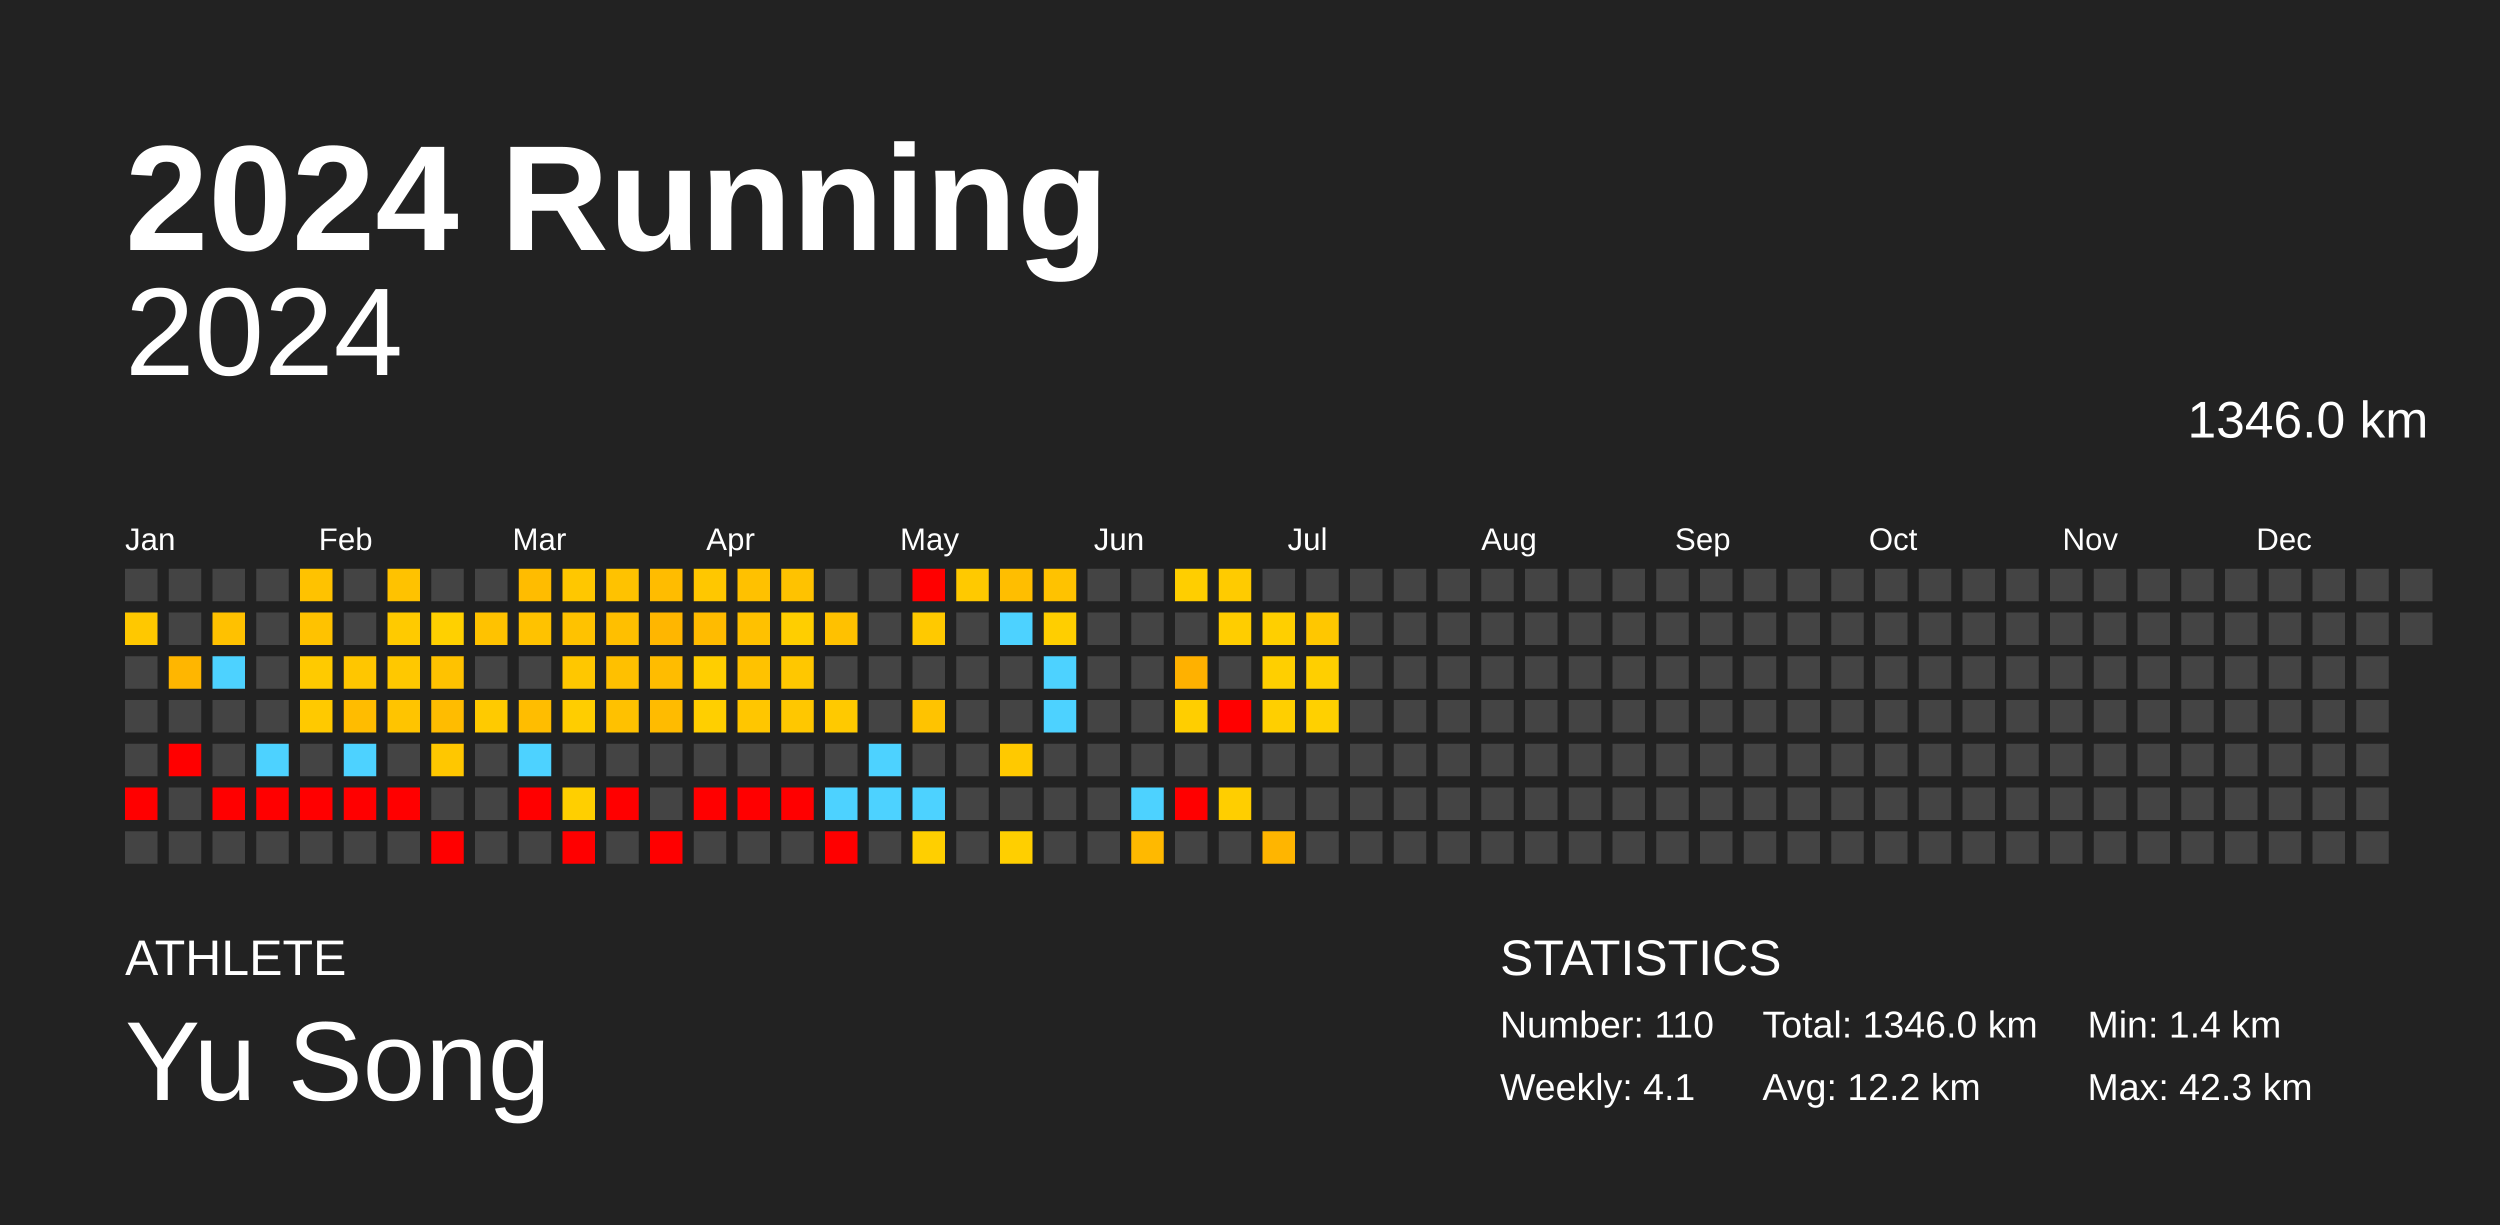
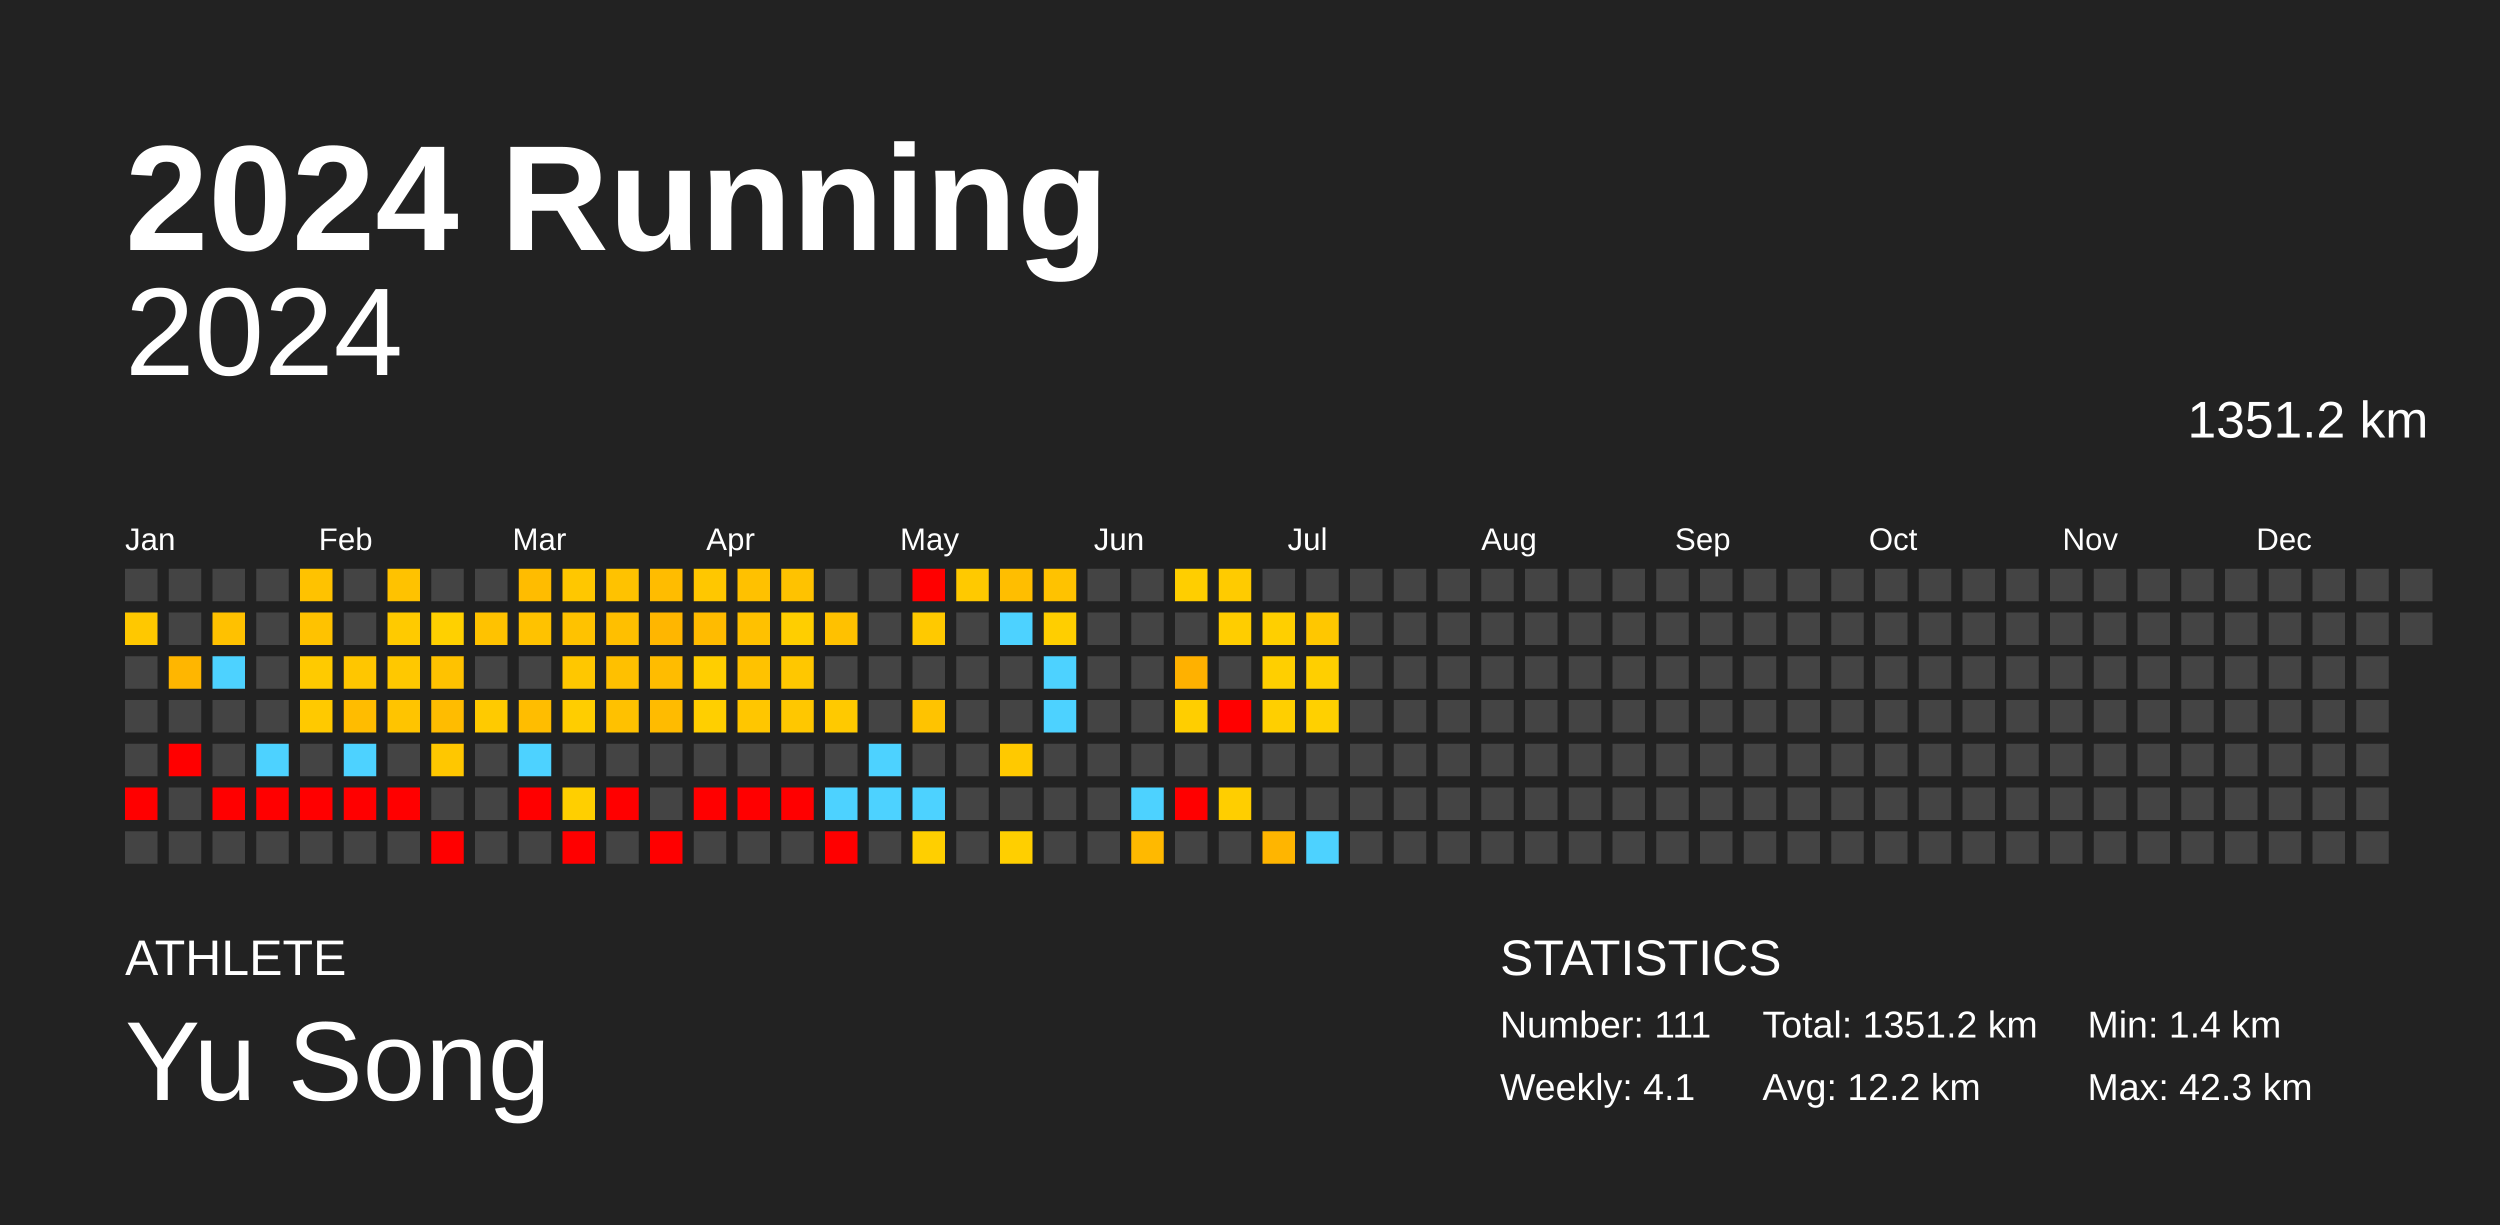
<svg xmlns="http://www.w3.org/2000/svg" baseProfile="full" height="98mm" version="1.1" viewBox="0,0,200,98" width="200mm">
  <defs />
  <rect fill="#222222" height="98" width="200" x="0" y="0" />
  <text fill="#FFFFFF" style="font-size:12px; font-family:Arial; font-weight:bold;" x="10" y="20">2024 Running</text>
  <text fill="#FFFFFF" style="font-size:4px; font-family:Arial" x="10" y="78">ATHLETE</text>
  <text fill="#FFFFFF" style="font-size:9px; font-family:Arial" x="10" y="88">Yu Song</text>
  <text fill="#FFFFFF" style="font-size:4px; font-family:Arial" x="120" y="78">STATISTICS</text>
-   <text fill="#FFFFFF" style="font-size:3px; font-family:Arial" x="120" y="83">Number: 110</text>
+   <text fill="#FFFFFF" style="font-size:3px; font-family:Arial" x="120" y="83">Number: 111</text>
  <text fill="#FFFFFF" style="font-size:3px; font-family:Arial" x="120" y="88">Weekly: 4.1</text>
-   <text fill="#FFFFFF" style="font-size:3px; font-family:Arial" x="141" y="83">Total: 1346.0 km</text>
+   <text fill="#FFFFFF" style="font-size:3px; font-family:Arial" x="141" y="83">Total: 1351.2 km</text>
  <text fill="#FFFFFF" style="font-size:3px; font-family:Arial" x="141" y="88">Avg: 12.2 km</text>
  <text fill="#FFFFFF" style="font-size:3px; font-family:Arial" x="167" y="83">Min: 1.4 km</text>
  <text fill="#FFFFFF" style="font-size:3px; font-family:Arial" x="167" y="88">Max: 42.3 km</text>
  <text alignment-baseline="hanging" fill="#FFFFFF" style="font-size:10.0px; font-family:Arial;" x="10" y="30">2024</text>
-   <text alignment-baseline="hanging" fill="#FFFFFF" style="font-size:4.125px; font-family:Arial;" x="175" y="35">1346.0 km</text>
+   <text alignment-baseline="hanging" fill="#FFFFFF" style="font-size:4.125px; font-family:Arial;" x="175" y="35">1351.2 km</text>
  <text fill="#FFFFFF" style="font-size:2.5px; font-family:Arial" x="10.0" y="44">Jan</text>
  <text fill="#FFFFFF" style="font-size:2.5px; font-family:Arial" x="25.5" y="44">Feb</text>
  <text fill="#FFFFFF" style="font-size:2.5px; font-family:Arial" x="41.0" y="44">Mar</text>
  <text fill="#FFFFFF" style="font-size:2.5px; font-family:Arial" x="56.5" y="44">Apr</text>
  <text fill="#FFFFFF" style="font-size:2.5px; font-family:Arial" x="72.0" y="44">May</text>
  <text fill="#FFFFFF" style="font-size:2.5px; font-family:Arial" x="87.5" y="44">Jun</text>
  <text fill="#FFFFFF" style="font-size:2.5px; font-family:Arial" x="103.0" y="44">Jul</text>
  <text fill="#FFFFFF" style="font-size:2.5px; font-family:Arial" x="118.5" y="44">Aug</text>
  <text fill="#FFFFFF" style="font-size:2.5px; font-family:Arial" x="134.0" y="44">Sep</text>
  <text fill="#FFFFFF" style="font-size:2.5px; font-family:Arial" x="149.5" y="44">Oct</text>
  <text fill="#FFFFFF" style="font-size:2.5px; font-family:Arial" x="165.0" y="44">Nov</text>
  <text fill="#FFFFFF" style="font-size:2.5px; font-family:Arial" x="180.5" y="44">Dec</text>
  <rect fill="#444444" height="2.6" width="2.6" x="10.0" y="45.5" />
  <rect fill="#ffc800" height="2.6" width="2.6" x="10.0" y="49.0" />
  <rect fill="#444444" height="2.6" width="2.6" x="10.0" y="52.5" />
  <rect fill="#444444" height="2.6" width="2.6" x="10.0" y="56.0" />
  <rect fill="#444444" height="2.6" width="2.6" x="10.0" y="59.5" />
  <rect fill="red" height="2.6" width="2.6" x="10.0" y="63.0" />
  <rect fill="#444444" height="2.6" width="2.6" x="10.0" y="66.5" />
  <rect fill="#444444" height="2.6" width="2.6" x="13.5" y="45.5" />
  <rect fill="#444444" height="2.6" width="2.6" x="13.5" y="49.0" />
  <rect fill="#ffb600" height="2.6" width="2.6" x="13.5" y="52.5" />
  <rect fill="#444444" height="2.6" width="2.6" x="13.5" y="56.0" />
  <rect fill="red" height="2.6" width="2.6" x="13.5" y="59.5" />
  <rect fill="#444444" height="2.6" width="2.6" x="13.5" y="63.0" />
  <rect fill="#444444" height="2.6" width="2.6" x="13.5" y="66.5" />
  <rect fill="#444444" height="2.6" width="2.6" x="17.0" y="45.5" />
  <rect fill="#ffc100" height="2.6" width="2.6" x="17.0" y="49.0" />
  <rect fill="#4dd2ff" height="2.6" width="2.6" x="17.0" y="52.5" />
  <rect fill="#444444" height="2.6" width="2.6" x="17.0" y="56.0" />
  <rect fill="#444444" height="2.6" width="2.6" x="17.0" y="59.5" />
  <rect fill="red" height="2.6" width="2.6" x="17.0" y="63.0" />
  <rect fill="#444444" height="2.6" width="2.6" x="17.0" y="66.5" />
  <rect fill="#444444" height="2.6" width="2.6" x="20.5" y="45.5" />
  <rect fill="#444444" height="2.6" width="2.6" x="20.5" y="49.0" />
  <rect fill="#444444" height="2.6" width="2.6" x="20.5" y="52.5" />
  <rect fill="#444444" height="2.6" width="2.6" x="20.5" y="56.0" />
  <rect fill="#4dd2ff" height="2.6" width="2.6" x="20.5" y="59.5" />
  <rect fill="red" height="2.6" width="2.6" x="20.5" y="63.0" />
  <rect fill="#444444" height="2.6" width="2.6" x="20.5" y="66.5" />
  <rect fill="#ffc200" height="2.6" width="2.6" x="24.0" y="45.5" />
  <rect fill="#ffc200" height="2.6" width="2.6" x="24.0" y="49.0" />
  <rect fill="#ffca00" height="2.6" width="2.6" x="24.0" y="52.5" />
  <rect fill="#ffc900" height="2.6" width="2.6" x="24.0" y="56.0" />
  <rect fill="#444444" height="2.6" width="2.6" x="24.0" y="59.5" />
  <rect fill="red" height="2.6" width="2.6" x="24.0" y="63.0" />
  <rect fill="#444444" height="2.6" width="2.6" x="24.0" y="66.5" />
  <rect fill="#444444" height="2.6" width="2.6" x="27.5" y="45.5" />
  <rect fill="#444444" height="2.6" width="2.6" x="27.5" y="49.0" />
  <rect fill="#ffc600" height="2.6" width="2.6" x="27.5" y="52.5" />
  <rect fill="#ffbc00" height="2.6" width="2.6" x="27.5" y="56.0" />
  <rect fill="#4dd2ff" height="2.6" width="2.6" x="27.5" y="59.5" />
  <rect fill="red" height="2.6" width="2.6" x="27.5" y="63.0" />
  <rect fill="#444444" height="2.6" width="2.6" x="27.5" y="66.5" />
  <rect fill="#ffc200" height="2.6" width="2.6" x="31.0" y="45.5" />
  <rect fill="#ffca00" height="2.6" width="2.6" x="31.0" y="49.0" />
  <rect fill="#ffc800" height="2.6" width="2.6" x="31.0" y="52.5" />
  <rect fill="#ffc400" height="2.6" width="2.6" x="31.0" y="56.0" />
  <rect fill="#444444" height="2.6" width="2.6" x="31.0" y="59.5" />
  <rect fill="red" height="2.6" width="2.6" x="31.0" y="63.0" />
  <rect fill="#444444" height="2.6" width="2.6" x="31.0" y="66.5" />
  <rect fill="#444444" height="2.6" width="2.6" x="34.5" y="45.5" />
  <rect fill="#ffd000" height="2.6" width="2.6" x="34.5" y="49.0" />
  <rect fill="#ffc200" height="2.6" width="2.6" x="34.5" y="52.5" />
  <rect fill="#ffbc00" height="2.6" width="2.6" x="34.5" y="56.0" />
  <rect fill="#ffc700" height="2.6" width="2.6" x="34.5" y="59.5" />
  <rect fill="#444444" height="2.6" width="2.6" x="34.5" y="63.0" />
  <rect fill="red" height="2.6" width="2.6" x="34.5" y="66.5" />
  <rect fill="#444444" height="2.6" width="2.6" x="38.0" y="45.5" />
  <rect fill="#ffc200" height="2.6" width="2.6" x="38.0" y="49.0" />
  <rect fill="#444444" height="2.6" width="2.6" x="38.0" y="52.5" />
  <rect fill="#ffca00" height="2.6" width="2.6" x="38.0" y="56.0" />
  <rect fill="#444444" height="2.6" width="2.6" x="38.0" y="59.5" />
  <rect fill="#444444" height="2.6" width="2.6" x="38.0" y="63.0" />
  <rect fill="#444444" height="2.6" width="2.6" x="38.0" y="66.5" />
  <rect fill="#ffbc00" height="2.6" width="2.6" x="41.5" y="45.5" />
  <rect fill="#ffc200" height="2.6" width="2.6" x="41.5" y="49.0" />
  <rect fill="#444444" height="2.6" width="2.6" x="41.5" y="52.5" />
  <rect fill="#ffbd00" height="2.6" width="2.6" x="41.5" y="56.0" />
  <rect fill="#4dd2ff" height="2.6" width="2.6" x="41.5" y="59.5" />
  <rect fill="red" height="2.6" width="2.6" x="41.5" y="63.0" />
  <rect fill="#444444" height="2.6" width="2.6" x="41.5" y="66.5" />
  <rect fill="#ffc700" height="2.6" width="2.6" x="45.0" y="45.5" />
  <rect fill="#ffc200" height="2.6" width="2.6" x="45.0" y="49.0" />
  <rect fill="#ffc700" height="2.6" width="2.6" x="45.0" y="52.5" />
  <rect fill="#ffcd00" height="2.6" width="2.6" x="45.0" y="56.0" />
  <rect fill="#444444" height="2.6" width="2.6" x="45.0" y="59.5" />
  <rect fill="#ffcf00" height="2.6" width="2.6" x="45.0" y="63.0" />
  <rect fill="red" height="2.6" width="2.6" x="45.0" y="66.5" />
  <rect fill="#ffc200" height="2.6" width="2.6" x="48.5" y="45.5" />
  <rect fill="#ffbf00" height="2.6" width="2.6" x="48.5" y="49.0" />
  <rect fill="#ffc000" height="2.6" width="2.6" x="48.5" y="52.5" />
  <rect fill="#ffc100" height="2.6" width="2.6" x="48.5" y="56.0" />
  <rect fill="#444444" height="2.6" width="2.6" x="48.5" y="59.5" />
  <rect fill="red" height="2.6" width="2.6" x="48.5" y="63.0" />
  <rect fill="#444444" height="2.6" width="2.6" x="48.5" y="66.5" />
  <rect fill="#ffbc00" height="2.6" width="2.6" x="52.0" y="45.5" />
  <rect fill="#ffb600" height="2.6" width="2.6" x="52.0" y="49.0" />
  <rect fill="#ffbc00" height="2.6" width="2.6" x="52.0" y="52.5" />
  <rect fill="#ffbb00" height="2.6" width="2.6" x="52.0" y="56.0" />
  <rect fill="#444444" height="2.6" width="2.6" x="52.0" y="59.5" />
  <rect fill="#444444" height="2.6" width="2.6" x="52.0" y="63.0" />
  <rect fill="red" height="2.6" width="2.6" x="52.0" y="66.5" />
  <rect fill="#ffc700" height="2.6" width="2.6" x="55.5" y="45.5" />
  <rect fill="#ffbb00" height="2.6" width="2.6" x="55.5" y="49.0" />
  <rect fill="#ffce00" height="2.6" width="2.6" x="55.5" y="52.5" />
  <rect fill="#ffcf00" height="2.6" width="2.6" x="55.5" y="56.0" />
  <rect fill="#444444" height="2.6" width="2.6" x="55.5" y="59.5" />
  <rect fill="red" height="2.6" width="2.6" x="55.5" y="63.0" />
  <rect fill="#444444" height="2.6" width="2.6" x="55.5" y="66.5" />
  <rect fill="#ffc100" height="2.6" width="2.6" x="59.0" y="45.5" />
  <rect fill="#ffc100" height="2.6" width="2.6" x="59.0" y="49.0" />
  <rect fill="#ffc200" height="2.6" width="2.6" x="59.0" y="52.5" />
  <rect fill="#ffc600" height="2.6" width="2.6" x="59.0" y="56.0" />
  <rect fill="#444444" height="2.6" width="2.6" x="59.0" y="59.5" />
  <rect fill="red" height="2.6" width="2.6" x="59.0" y="63.0" />
  <rect fill="#444444" height="2.6" width="2.6" x="59.0" y="66.5" />
  <rect fill="#ffc200" height="2.6" width="2.6" x="62.5" y="45.5" />
  <rect fill="#ffce00" height="2.6" width="2.6" x="62.5" y="49.0" />
  <rect fill="#ffc700" height="2.6" width="2.6" x="62.5" y="52.5" />
  <rect fill="#ffc700" height="2.6" width="2.6" x="62.5" y="56.0" />
  <rect fill="#444444" height="2.6" width="2.6" x="62.5" y="59.5" />
  <rect fill="red" height="2.6" width="2.6" x="62.5" y="63.0" />
  <rect fill="#444444" height="2.6" width="2.6" x="62.5" y="66.5" />
  <rect fill="#444444" height="2.6" width="2.6" x="66.0" y="45.5" />
  <rect fill="#ffc100" height="2.6" width="2.6" x="66.0" y="49.0" />
  <rect fill="#444444" height="2.6" width="2.6" x="66.0" y="52.5" />
  <rect fill="#ffc900" height="2.6" width="2.6" x="66.0" y="56.0" />
  <rect fill="#444444" height="2.6" width="2.6" x="66.0" y="59.5" />
  <rect fill="#4dd2ff" height="2.6" width="2.6" x="66.0" y="63.0" />
  <rect fill="red" height="2.6" width="2.6" x="66.0" y="66.5" />
  <rect fill="#444444" height="2.6" width="2.6" x="69.5" y="45.5" />
  <rect fill="#444444" height="2.6" width="2.6" x="69.5" y="49.0" />
  <rect fill="#444444" height="2.6" width="2.6" x="69.5" y="52.5" />
  <rect fill="#444444" height="2.6" width="2.6" x="69.5" y="56.0" />
  <rect fill="#4dd2ff" height="2.6" width="2.6" x="69.5" y="59.5" />
  <rect fill="#4dd2ff" height="2.6" width="2.6" x="69.5" y="63.0" />
  <rect fill="#444444" height="2.6" width="2.6" x="69.5" y="66.5" />
  <rect fill="red" height="2.6" width="2.6" x="73.0" y="45.5" />
  <rect fill="#ffc900" height="2.6" width="2.6" x="73.0" y="49.0" />
  <rect fill="#444444" height="2.6" width="2.6" x="73.0" y="52.5" />
  <rect fill="#ffc300" height="2.6" width="2.6" x="73.0" y="56.0" />
  <rect fill="#444444" height="2.6" width="2.6" x="73.0" y="59.5" />
  <rect fill="#4dd2ff" height="2.6" width="2.6" x="73.0" y="63.0" />
  <rect fill="#ffcf00" height="2.6" width="2.6" x="73.0" y="66.5" />
  <rect fill="#ffc900" height="2.6" width="2.6" x="76.5" y="45.5" />
  <rect fill="#444444" height="2.6" width="2.6" x="76.5" y="49.0" />
  <rect fill="#444444" height="2.6" width="2.6" x="76.5" y="52.5" />
  <rect fill="#444444" height="2.6" width="2.6" x="76.5" y="56.0" />
  <rect fill="#444444" height="2.6" width="2.6" x="76.5" y="59.5" />
  <rect fill="#444444" height="2.6" width="2.6" x="76.5" y="63.0" />
  <rect fill="#444444" height="2.6" width="2.6" x="76.5" y="66.5" />
  <rect fill="#ffbe00" height="2.6" width="2.6" x="80.0" y="45.5" />
  <rect fill="#4dd2ff" height="2.6" width="2.6" x="80.0" y="49.0" />
  <rect fill="#444444" height="2.6" width="2.6" x="80.0" y="52.5" />
  <rect fill="#444444" height="2.6" width="2.6" x="80.0" y="56.0" />
  <rect fill="#ffc900" height="2.6" width="2.6" x="80.0" y="59.5" />
  <rect fill="#444444" height="2.6" width="2.6" x="80.0" y="63.0" />
  <rect fill="#ffcf00" height="2.6" width="2.6" x="80.0" y="66.5" />
  <rect fill="#ffc200" height="2.6" width="2.6" x="83.5" y="45.5" />
  <rect fill="#ffce00" height="2.6" width="2.6" x="83.5" y="49.0" />
  <rect fill="#4dd2ff" height="2.6" width="2.6" x="83.5" y="52.5" />
  <rect fill="#4dd2ff" height="2.6" width="2.6" x="83.5" y="56.0" />
  <rect fill="#444444" height="2.6" width="2.6" x="83.5" y="59.5" />
  <rect fill="#444444" height="2.6" width="2.6" x="83.5" y="63.0" />
  <rect fill="#444444" height="2.6" width="2.6" x="83.5" y="66.5" />
  <rect fill="#444444" height="2.6" width="2.6" x="87.0" y="45.5" />
  <rect fill="#444444" height="2.6" width="2.6" x="87.0" y="49.0" />
  <rect fill="#444444" height="2.6" width="2.6" x="87.0" y="52.5" />
  <rect fill="#444444" height="2.6" width="2.6" x="87.0" y="56.0" />
  <rect fill="#444444" height="2.6" width="2.6" x="87.0" y="59.5" />
  <rect fill="#444444" height="2.6" width="2.6" x="87.0" y="63.0" />
  <rect fill="#444444" height="2.6" width="2.6" x="87.0" y="66.5" />
  <rect fill="#444444" height="2.6" width="2.6" x="90.5" y="45.5" />
  <rect fill="#444444" height="2.6" width="2.6" x="90.5" y="49.0" />
  <rect fill="#444444" height="2.6" width="2.6" x="90.5" y="52.5" />
  <rect fill="#444444" height="2.6" width="2.6" x="90.5" y="56.0" />
  <rect fill="#444444" height="2.6" width="2.6" x="90.5" y="59.5" />
  <rect fill="#4dd2ff" height="2.6" width="2.6" x="90.5" y="63.0" />
  <rect fill="#ffb900" height="2.6" width="2.6" x="90.5" y="66.5" />
  <rect fill="#ffce00" height="2.6" width="2.6" x="94.0" y="45.5" />
  <rect fill="#444444" height="2.6" width="2.6" x="94.0" y="49.0" />
  <rect fill="#ffb100" height="2.6" width="2.6" x="94.0" y="52.5" />
  <rect fill="#ffce00" height="2.6" width="2.6" x="94.0" y="56.0" />
  <rect fill="#444444" height="2.6" width="2.6" x="94.0" y="59.5" />
  <rect fill="red" height="2.6" width="2.6" x="94.0" y="63.0" />
  <rect fill="#444444" height="2.6" width="2.6" x="94.0" y="66.5" />
  <rect fill="#ffcb00" height="2.6" width="2.6" x="97.5" y="45.5" />
  <rect fill="#ffcd00" height="2.6" width="2.6" x="97.5" y="49.0" />
  <rect fill="#444444" height="2.6" width="2.6" x="97.5" y="52.5" />
  <rect fill="red" height="2.6" width="2.6" x="97.5" y="56.0" />
  <rect fill="#444444" height="2.6" width="2.6" x="97.5" y="59.5" />
  <rect fill="#ffce00" height="2.6" width="2.6" x="97.5" y="63.0" />
  <rect fill="#444444" height="2.6" width="2.6" x="97.5" y="66.5" />
  <rect fill="#444444" height="2.6" width="2.6" x="101.0" y="45.5" />
  <rect fill="#ffcf00" height="2.6" width="2.6" x="101.0" y="49.0" />
  <rect fill="#ffcf00" height="2.6" width="2.6" x="101.0" y="52.5" />
  <rect fill="#ffcf00" height="2.6" width="2.6" x="101.0" y="56.0" />
  <rect fill="#444444" height="2.6" width="2.6" x="101.0" y="59.5" />
  <rect fill="#444444" height="2.6" width="2.6" x="101.0" y="63.0" />
  <rect fill="#ffb500" height="2.6" width="2.6" x="101.0" y="66.5" />
  <rect fill="#444444" height="2.6" width="2.6" x="104.5" y="45.5" />
  <rect fill="#ffc700" height="2.6" width="2.6" x="104.5" y="49.0" />
  <rect fill="#ffcf00" height="2.6" width="2.6" x="104.5" y="52.5" />
  <rect fill="#ffd000" height="2.6" width="2.6" x="104.5" y="56.0" />
  <rect fill="#444444" height="2.6" width="2.6" x="104.5" y="59.5" />
  <rect fill="#444444" height="2.6" width="2.6" x="104.5" y="63.0" />
-   <rect fill="#444444" height="2.6" width="2.6" x="104.5" y="66.5" />
+   <rect fill="#4dd2ff" height="2.6" width="2.6" x="104.5" y="66.5" />
  <rect fill="#444444" height="2.6" width="2.6" x="108.0" y="45.5" />
  <rect fill="#444444" height="2.6" width="2.6" x="108.0" y="49.0" />
  <rect fill="#444444" height="2.6" width="2.6" x="108.0" y="52.5" />
  <rect fill="#444444" height="2.6" width="2.6" x="108.0" y="56.0" />
  <rect fill="#444444" height="2.6" width="2.6" x="108.0" y="59.5" />
  <rect fill="#444444" height="2.6" width="2.6" x="108.0" y="63.0" />
  <rect fill="#444444" height="2.6" width="2.6" x="108.0" y="66.5" />
  <rect fill="#444444" height="2.6" width="2.6" x="111.5" y="45.5" />
  <rect fill="#444444" height="2.6" width="2.6" x="111.5" y="49.0" />
  <rect fill="#444444" height="2.6" width="2.6" x="111.5" y="52.5" />
  <rect fill="#444444" height="2.6" width="2.6" x="111.5" y="56.0" />
  <rect fill="#444444" height="2.6" width="2.6" x="111.5" y="59.5" />
  <rect fill="#444444" height="2.6" width="2.6" x="111.5" y="63.0" />
  <rect fill="#444444" height="2.6" width="2.6" x="111.5" y="66.5" />
  <rect fill="#444444" height="2.6" width="2.6" x="115.0" y="45.5" />
  <rect fill="#444444" height="2.6" width="2.6" x="115.0" y="49.0" />
  <rect fill="#444444" height="2.6" width="2.6" x="115.0" y="52.5" />
  <rect fill="#444444" height="2.6" width="2.6" x="115.0" y="56.0" />
  <rect fill="#444444" height="2.6" width="2.6" x="115.0" y="59.5" />
  <rect fill="#444444" height="2.6" width="2.6" x="115.0" y="63.0" />
  <rect fill="#444444" height="2.6" width="2.6" x="115.0" y="66.5" />
  <rect fill="#444444" height="2.6" width="2.6" x="118.5" y="45.5" />
  <rect fill="#444444" height="2.6" width="2.6" x="118.5" y="49.0" />
  <rect fill="#444444" height="2.6" width="2.6" x="118.5" y="52.5" />
  <rect fill="#444444" height="2.6" width="2.6" x="118.5" y="56.0" />
  <rect fill="#444444" height="2.6" width="2.6" x="118.5" y="59.5" />
  <rect fill="#444444" height="2.6" width="2.6" x="118.5" y="63.0" />
  <rect fill="#444444" height="2.6" width="2.6" x="118.5" y="66.5" />
  <rect fill="#444444" height="2.6" width="2.6" x="122.0" y="45.5" />
  <rect fill="#444444" height="2.6" width="2.6" x="122.0" y="49.0" />
  <rect fill="#444444" height="2.6" width="2.6" x="122.0" y="52.5" />
  <rect fill="#444444" height="2.6" width="2.6" x="122.0" y="56.0" />
  <rect fill="#444444" height="2.6" width="2.6" x="122.0" y="59.5" />
  <rect fill="#444444" height="2.6" width="2.6" x="122.0" y="63.0" />
  <rect fill="#444444" height="2.6" width="2.6" x="122.0" y="66.5" />
  <rect fill="#444444" height="2.6" width="2.6" x="125.5" y="45.5" />
  <rect fill="#444444" height="2.6" width="2.6" x="125.5" y="49.0" />
  <rect fill="#444444" height="2.6" width="2.6" x="125.5" y="52.5" />
  <rect fill="#444444" height="2.6" width="2.6" x="125.5" y="56.0" />
  <rect fill="#444444" height="2.6" width="2.6" x="125.5" y="59.5" />
  <rect fill="#444444" height="2.6" width="2.6" x="125.5" y="63.0" />
  <rect fill="#444444" height="2.6" width="2.6" x="125.5" y="66.5" />
  <rect fill="#444444" height="2.6" width="2.6" x="129.0" y="45.5" />
  <rect fill="#444444" height="2.6" width="2.6" x="129.0" y="49.0" />
  <rect fill="#444444" height="2.6" width="2.6" x="129.0" y="52.5" />
  <rect fill="#444444" height="2.6" width="2.6" x="129.0" y="56.0" />
  <rect fill="#444444" height="2.6" width="2.6" x="129.0" y="59.5" />
  <rect fill="#444444" height="2.6" width="2.6" x="129.0" y="63.0" />
  <rect fill="#444444" height="2.6" width="2.6" x="129.0" y="66.5" />
  <rect fill="#444444" height="2.6" width="2.6" x="132.5" y="45.5" />
  <rect fill="#444444" height="2.6" width="2.6" x="132.5" y="49.0" />
  <rect fill="#444444" height="2.6" width="2.6" x="132.5" y="52.5" />
  <rect fill="#444444" height="2.6" width="2.6" x="132.5" y="56.0" />
  <rect fill="#444444" height="2.6" width="2.6" x="132.5" y="59.5" />
  <rect fill="#444444" height="2.6" width="2.6" x="132.5" y="63.0" />
  <rect fill="#444444" height="2.6" width="2.6" x="132.5" y="66.5" />
  <rect fill="#444444" height="2.6" width="2.6" x="136.0" y="45.5" />
  <rect fill="#444444" height="2.6" width="2.6" x="136.0" y="49.0" />
  <rect fill="#444444" height="2.6" width="2.6" x="136.0" y="52.5" />
  <rect fill="#444444" height="2.6" width="2.6" x="136.0" y="56.0" />
  <rect fill="#444444" height="2.6" width="2.6" x="136.0" y="59.5" />
  <rect fill="#444444" height="2.6" width="2.6" x="136.0" y="63.0" />
  <rect fill="#444444" height="2.6" width="2.6" x="136.0" y="66.5" />
  <rect fill="#444444" height="2.6" width="2.6" x="139.5" y="45.5" />
  <rect fill="#444444" height="2.6" width="2.6" x="139.5" y="49.0" />
  <rect fill="#444444" height="2.6" width="2.6" x="139.5" y="52.5" />
  <rect fill="#444444" height="2.6" width="2.6" x="139.5" y="56.0" />
  <rect fill="#444444" height="2.6" width="2.6" x="139.5" y="59.5" />
  <rect fill="#444444" height="2.6" width="2.6" x="139.5" y="63.0" />
  <rect fill="#444444" height="2.6" width="2.6" x="139.5" y="66.5" />
  <rect fill="#444444" height="2.6" width="2.6" x="143.0" y="45.5" />
  <rect fill="#444444" height="2.6" width="2.6" x="143.0" y="49.0" />
  <rect fill="#444444" height="2.6" width="2.6" x="143.0" y="52.5" />
  <rect fill="#444444" height="2.6" width="2.6" x="143.0" y="56.0" />
  <rect fill="#444444" height="2.6" width="2.6" x="143.0" y="59.5" />
  <rect fill="#444444" height="2.6" width="2.6" x="143.0" y="63.0" />
  <rect fill="#444444" height="2.6" width="2.6" x="143.0" y="66.5" />
  <rect fill="#444444" height="2.6" width="2.6" x="146.5" y="45.5" />
  <rect fill="#444444" height="2.6" width="2.6" x="146.5" y="49.0" />
  <rect fill="#444444" height="2.6" width="2.6" x="146.5" y="52.5" />
  <rect fill="#444444" height="2.6" width="2.6" x="146.5" y="56.0" />
  <rect fill="#444444" height="2.6" width="2.6" x="146.5" y="59.5" />
  <rect fill="#444444" height="2.6" width="2.6" x="146.5" y="63.0" />
  <rect fill="#444444" height="2.6" width="2.6" x="146.5" y="66.5" />
  <rect fill="#444444" height="2.6" width="2.6" x="150.0" y="45.5" />
  <rect fill="#444444" height="2.6" width="2.6" x="150.0" y="49.0" />
  <rect fill="#444444" height="2.6" width="2.6" x="150.0" y="52.5" />
  <rect fill="#444444" height="2.6" width="2.6" x="150.0" y="56.0" />
  <rect fill="#444444" height="2.6" width="2.6" x="150.0" y="59.5" />
  <rect fill="#444444" height="2.6" width="2.6" x="150.0" y="63.0" />
  <rect fill="#444444" height="2.6" width="2.6" x="150.0" y="66.5" />
  <rect fill="#444444" height="2.6" width="2.6" x="153.5" y="45.5" />
  <rect fill="#444444" height="2.6" width="2.6" x="153.5" y="49.0" />
  <rect fill="#444444" height="2.6" width="2.6" x="153.5" y="52.5" />
  <rect fill="#444444" height="2.6" width="2.6" x="153.5" y="56.0" />
  <rect fill="#444444" height="2.6" width="2.6" x="153.5" y="59.5" />
  <rect fill="#444444" height="2.6" width="2.6" x="153.5" y="63.0" />
  <rect fill="#444444" height="2.6" width="2.6" x="153.5" y="66.5" />
  <rect fill="#444444" height="2.6" width="2.6" x="157.0" y="45.5" />
  <rect fill="#444444" height="2.6" width="2.6" x="157.0" y="49.0" />
  <rect fill="#444444" height="2.6" width="2.6" x="157.0" y="52.5" />
  <rect fill="#444444" height="2.6" width="2.6" x="157.0" y="56.0" />
  <rect fill="#444444" height="2.6" width="2.6" x="157.0" y="59.5" />
  <rect fill="#444444" height="2.6" width="2.6" x="157.0" y="63.0" />
  <rect fill="#444444" height="2.6" width="2.6" x="157.0" y="66.5" />
  <rect fill="#444444" height="2.6" width="2.6" x="160.5" y="45.5" />
  <rect fill="#444444" height="2.6" width="2.6" x="160.5" y="49.0" />
  <rect fill="#444444" height="2.6" width="2.6" x="160.5" y="52.5" />
  <rect fill="#444444" height="2.6" width="2.6" x="160.5" y="56.0" />
  <rect fill="#444444" height="2.6" width="2.6" x="160.5" y="59.5" />
  <rect fill="#444444" height="2.6" width="2.6" x="160.5" y="63.0" />
  <rect fill="#444444" height="2.6" width="2.6" x="160.5" y="66.5" />
  <rect fill="#444444" height="2.6" width="2.6" x="164.0" y="45.5" />
  <rect fill="#444444" height="2.6" width="2.6" x="164.0" y="49.0" />
  <rect fill="#444444" height="2.6" width="2.6" x="164.0" y="52.5" />
  <rect fill="#444444" height="2.6" width="2.6" x="164.0" y="56.0" />
  <rect fill="#444444" height="2.6" width="2.6" x="164.0" y="59.5" />
  <rect fill="#444444" height="2.6" width="2.6" x="164.0" y="63.0" />
  <rect fill="#444444" height="2.6" width="2.6" x="164.0" y="66.5" />
  <rect fill="#444444" height="2.6" width="2.6" x="167.5" y="45.5" />
  <rect fill="#444444" height="2.6" width="2.6" x="167.5" y="49.0" />
  <rect fill="#444444" height="2.6" width="2.6" x="167.5" y="52.5" />
  <rect fill="#444444" height="2.6" width="2.6" x="167.5" y="56.0" />
  <rect fill="#444444" height="2.6" width="2.6" x="167.5" y="59.5" />
  <rect fill="#444444" height="2.6" width="2.6" x="167.5" y="63.0" />
  <rect fill="#444444" height="2.6" width="2.6" x="167.5" y="66.5" />
  <rect fill="#444444" height="2.6" width="2.6" x="171.0" y="45.5" />
  <rect fill="#444444" height="2.6" width="2.6" x="171.0" y="49.0" />
  <rect fill="#444444" height="2.6" width="2.6" x="171.0" y="52.5" />
  <rect fill="#444444" height="2.6" width="2.6" x="171.0" y="56.0" />
  <rect fill="#444444" height="2.6" width="2.6" x="171.0" y="59.5" />
  <rect fill="#444444" height="2.6" width="2.6" x="171.0" y="63.0" />
  <rect fill="#444444" height="2.6" width="2.6" x="171.0" y="66.5" />
  <rect fill="#444444" height="2.6" width="2.6" x="174.5" y="45.5" />
  <rect fill="#444444" height="2.6" width="2.6" x="174.5" y="49.0" />
  <rect fill="#444444" height="2.6" width="2.6" x="174.5" y="52.5" />
  <rect fill="#444444" height="2.6" width="2.6" x="174.5" y="56.0" />
  <rect fill="#444444" height="2.6" width="2.6" x="174.5" y="59.5" />
  <rect fill="#444444" height="2.6" width="2.6" x="174.5" y="63.0" />
  <rect fill="#444444" height="2.6" width="2.6" x="174.5" y="66.5" />
  <rect fill="#444444" height="2.6" width="2.6" x="178.0" y="45.5" />
  <rect fill="#444444" height="2.6" width="2.6" x="178.0" y="49.0" />
  <rect fill="#444444" height="2.6" width="2.6" x="178.0" y="52.5" />
  <rect fill="#444444" height="2.6" width="2.6" x="178.0" y="56.0" />
  <rect fill="#444444" height="2.6" width="2.6" x="178.0" y="59.5" />
  <rect fill="#444444" height="2.6" width="2.6" x="178.0" y="63.0" />
  <rect fill="#444444" height="2.6" width="2.6" x="178.0" y="66.5" />
  <rect fill="#444444" height="2.6" width="2.6" x="181.5" y="45.5" />
  <rect fill="#444444" height="2.6" width="2.6" x="181.5" y="49.0" />
  <rect fill="#444444" height="2.6" width="2.6" x="181.5" y="52.5" />
  <rect fill="#444444" height="2.6" width="2.6" x="181.5" y="56.0" />
  <rect fill="#444444" height="2.6" width="2.6" x="181.5" y="59.5" />
  <rect fill="#444444" height="2.6" width="2.6" x="181.5" y="63.0" />
  <rect fill="#444444" height="2.6" width="2.6" x="181.5" y="66.5" />
  <rect fill="#444444" height="2.6" width="2.6" x="185.0" y="45.5" />
  <rect fill="#444444" height="2.6" width="2.6" x="185.0" y="49.0" />
  <rect fill="#444444" height="2.6" width="2.6" x="185.0" y="52.5" />
  <rect fill="#444444" height="2.6" width="2.6" x="185.0" y="56.0" />
  <rect fill="#444444" height="2.6" width="2.6" x="185.0" y="59.5" />
  <rect fill="#444444" height="2.6" width="2.6" x="185.0" y="63.0" />
  <rect fill="#444444" height="2.6" width="2.6" x="185.0" y="66.5" />
  <rect fill="#444444" height="2.6" width="2.6" x="188.5" y="45.5" />
  <rect fill="#444444" height="2.6" width="2.6" x="188.5" y="49.0" />
  <rect fill="#444444" height="2.6" width="2.6" x="188.5" y="52.5" />
  <rect fill="#444444" height="2.6" width="2.6" x="188.5" y="56.0" />
  <rect fill="#444444" height="2.6" width="2.6" x="188.5" y="59.5" />
  <rect fill="#444444" height="2.6" width="2.6" x="188.5" y="63.0" />
  <rect fill="#444444" height="2.6" width="2.6" x="188.5" y="66.5" />
  <rect fill="#444444" height="2.6" width="2.6" x="192.0" y="45.5" />
  <rect fill="#444444" height="2.6" width="2.6" x="192.0" y="49.0" />
</svg>
